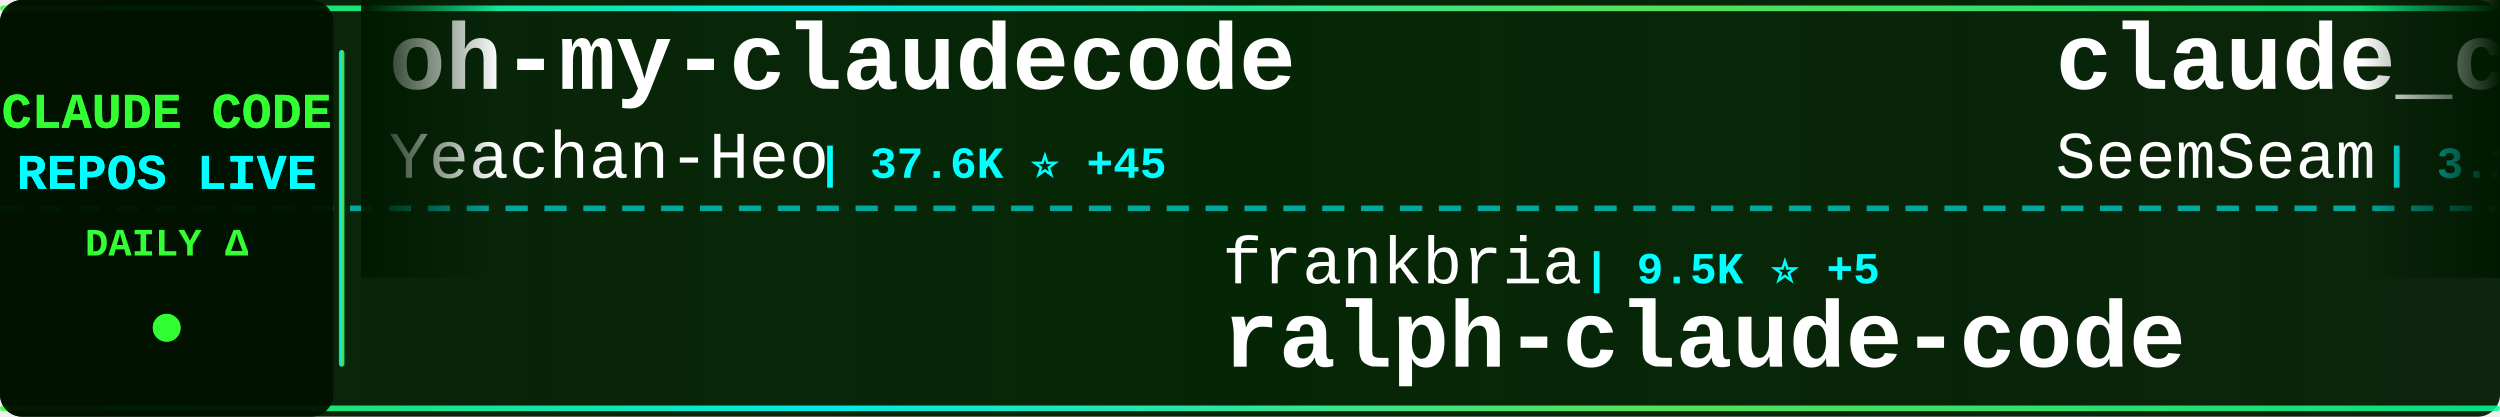
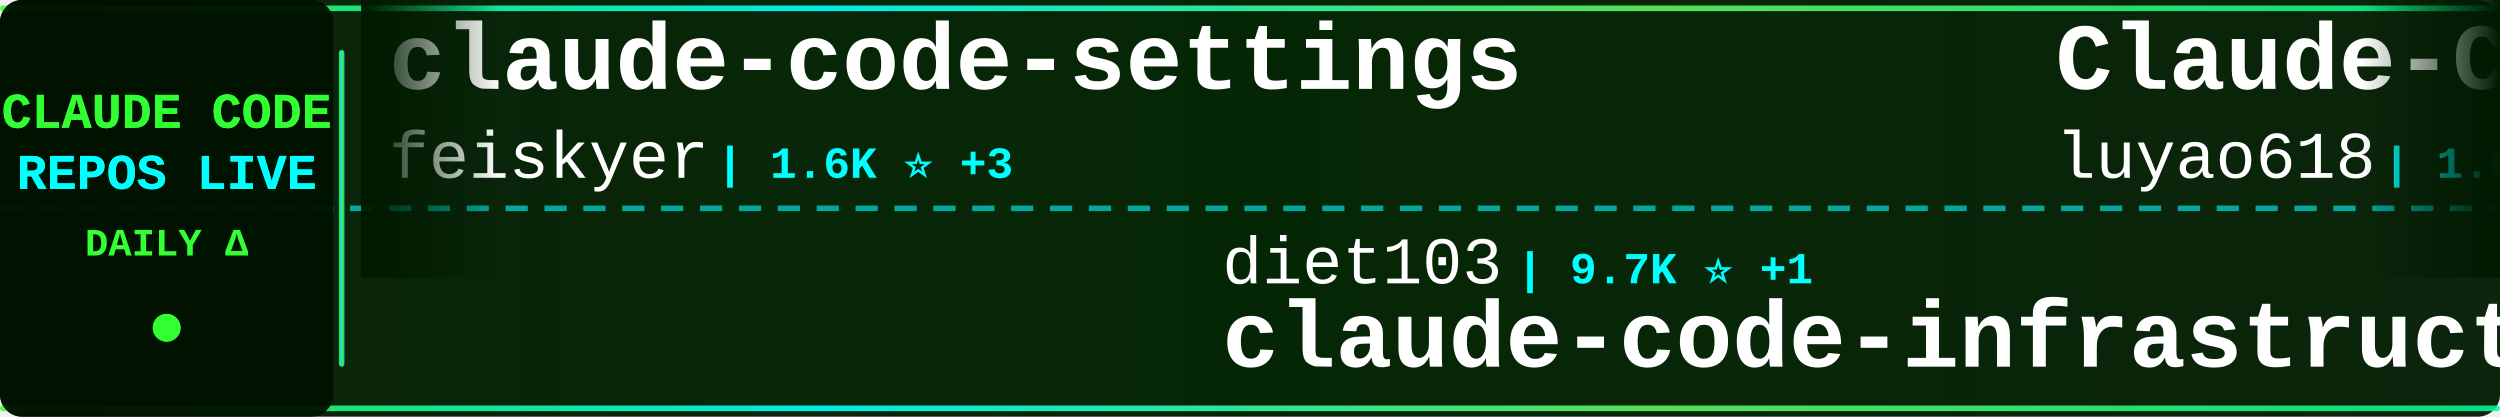
<svg xmlns="http://www.w3.org/2000/svg" width="900" height="150">
  <defs>
    <linearGradient id="tickerBg" x1="0%" y1="0%" x2="100%" y2="0%">
      <stop offset="0%" style="stop-color:#001a00;stop-opacity:0.95" />
      <stop offset="50%" style="stop-color:#002200;stop-opacity:0.98" />
      <stop offset="100%" style="stop-color:#001a00;stop-opacity:0.95" />
    </linearGradient>
    <linearGradient id="borderGrad" x1="0%" y1="0%" x2="100%" y2="0%">
      <stop offset="0%" style="stop-color:#33ff33;stop-opacity:0.85">
        <animate attributeName="stop-opacity" values="0.85;1;0.85" dur="2s" repeatCount="indefinite" />
      </stop>
      <stop offset="33%" style="stop-color:#00ffff;stop-opacity:0.9">
        <animate attributeName="stop-opacity" values="0.9;1;0.9" dur="2.2s" repeatCount="indefinite" />
      </stop>
      <stop offset="66%" style="stop-color:#66ff66;stop-opacity:0.85">
        <animate attributeName="stop-opacity" values="0.85;1;0.85" dur="1.8s" repeatCount="indefinite" />
      </stop>
      <stop offset="100%" style="stop-color:#00ff99;stop-opacity:0.85">
        <animate attributeName="stop-opacity" values="0.85;1;0.85" dur="2s" repeatCount="indefinite" />
      </stop>
    </linearGradient>
    <filter id="textGlow">
      <feGaussianBlur stdDeviation="0.1" result="coloredBlur" />
      <feMerge>
        <feMergeNode in="coloredBlur" />
        <feMergeNode in="SourceGraphic" />
      </feMerge>
    </filter>
    <filter id="metricGlow">
      <feGaussianBlur stdDeviation="0.2" result="coloredBlur" />
      <feMerge>
        <feMergeNode in="coloredBlur" />
        <feMergeNode in="SourceGraphic" />
      </feMerge>
    </filter>
    <linearGradient id="leftFade" x1="0%" y1="0%" x2="100%" y2="0%">
      <stop offset="0%" style="stop-color:#001a00;stop-opacity:1" />
      <stop offset="100%" style="stop-color:#001a00;stop-opacity:0" />
    </linearGradient>
    <linearGradient id="rightFade" x1="0%" y1="0%" x2="100%" y2="0%">
      <stop offset="0%" style="stop-color:#001a00;stop-opacity:0" />
      <stop offset="100%" style="stop-color:#001a00;stop-opacity:1" />
    </linearGradient>
  </defs>
  <rect width="900" height="150" fill="url(#tickerBg)" rx="8" />
  <rect x="0" y="2" width="900" height="2" fill="url(#borderGrad)" rx="1" />
  <rect x="0" y="146" width="900" height="2" fill="url(#borderGrad)" rx="1" />
  <line x1="0" y1="75" x2="900" y2="75" stroke="#00ffff" stroke-width="2" stroke-dasharray="8 6" opacity="0.6" />
  <rect x="0" y="0" width="120" height="150" fill="#001100" opacity="0.95" rx="8" />
  <text x="60" y="46" font-family="'Courier New', monospace" font-size="18" font-weight="bold" fill="#33ff33" text-anchor="middle" filter="url(#textGlow)">
    CLAUDE CODE
  </text>
  <text x="60" y="68" font-family="'Courier New', monospace" font-size="18" font-weight="bold" fill="#00ffff" text-anchor="middle" filter="url(#textGlow)">
    REPOS LIVE
  </text>
  <text x="60" y="92" font-family="'Courier New', monospace" font-size="14" font-weight="bold" fill="#33ff33" text-anchor="middle">
    DAILY Δ
  </text>
  <circle cx="60" cy="118" r="5" fill="#33ff33" filter="url(#metricGlow)">
    <animate attributeName="r" values="4;6;4" dur="1.5s" repeatCount="indefinite" />
    <animate attributeName="opacity" values="0.6;1;0.6" dur="1.5s" repeatCount="indefinite" />
  </circle>
  <rect x="122" y="18" width="2" height="114" fill="url(#borderGrad)" rx="1" />
  <clipPath id="tickerClip">
    <rect x="130" y="0" width="770" height="150" />
  </clipPath>
  <g clip-path="url(#tickerClip)">
    <g id="tickerItems">
      <animateTransform attributeName="transform" attributeType="XML" type="translate" from="0 0" to="-3000 0" dur="54s" repeatCount="indefinite" />
      <g transform="translate(0, 0)">
-         <text x="140" y="32" font-family="'Courier New', monospace" font-size="34" font-weight="bold" fill="#ffffff">oh-my-claudecode</text>
-         <text x="140" y="64" font-family="'Courier New', monospace" font-size="24" font-weight="normal" fill="#ffffff" opacity="1.0">Yeachan-Heo</text>
-         <text x="294" y="64" font-family="'Courier New', monospace" font-size="16" font-weight="bold" fill="#00ffff"> | 37.6K ⭐ +45</text>
+         <text x="140" y="32" font-family="'Courier New', monospace" font-size="34" font-weight="bold" fill="#ffffff">claude-code-settings</text>
+         <text x="140" y="64" font-family="'Courier New', monospace" font-size="24" font-weight="normal" fill="#ffffff" opacity="1.0">feiskyer</text>
+         <text x="258" y="64" font-family="'Courier New', monospace" font-size="16" font-weight="bold" fill="#00ffff"> | 1.6K ⭐ +3</text>
      </g>
      <g transform="translate(300, 0)">
-         <text x="140" y="102" font-family="'Courier New', monospace" font-size="24" font-weight="normal" fill="#ffffff" opacity="1.0">frankbria</text>
-         <text x="270" y="102" font-family="'Courier New', monospace" font-size="16" font-weight="bold" fill="#00ffff"> | 9.5K ⭐ +5</text>
-         <text x="140" y="132" font-family="'Courier New', monospace" font-size="34" font-weight="bold" fill="#ffffff">ralph-claude-code</text>
+         <text x="140" y="102" font-family="'Courier New', monospace" font-size="24" font-weight="normal" fill="#ffffff" opacity="1.0">diet103</text>
+         <text x="246" y="102" font-family="'Courier New', monospace" font-size="16" font-weight="bold" fill="#00ffff"> | 9.7K ⭐ +1</text>
+         <text x="140" y="132" font-family="'Courier New', monospace" font-size="34" font-weight="bold" fill="#ffffff">claude-code-infrastructu...</text>
      </g>
      <g transform="translate(600, 0)">
-         <text x="140" y="32" font-family="'Courier New', monospace" font-size="34" font-weight="bold" fill="#ffffff">claude_codex_bridge</text>
-         <text x="140" y="64" font-family="'Courier New', monospace" font-size="24" font-weight="normal" fill="#ffffff" opacity="1.0">SeemSeam</text>
-         <text x="258" y="64" font-family="'Courier New', monospace" font-size="16" font-weight="bold" fill="#00ffff"> | 3.2K ⭐ +13</text>
+         <text x="140" y="32" font-family="'Courier New', monospace" font-size="34" font-weight="bold" fill="#ffffff">Claude-Code-Source-Study</text>
+         <text x="140" y="64" font-family="'Courier New', monospace" font-size="24" font-weight="normal" fill="#ffffff" opacity="1.0">luyao618</text>
+         <text x="258" y="64" font-family="'Courier New', monospace" font-size="16" font-weight="bold" fill="#00ffff"> | 1.6K ⭐ +1</text>
      </g>
      <g transform="translate(900, 0)">
-         <text x="140" y="102" font-family="'Courier New', monospace" font-size="24" font-weight="normal" fill="#ffffff" opacity="1.0">centminmod</text>
-         <text x="282" y="102" font-family="'Courier New', monospace" font-size="16" font-weight="bold" fill="#00ffff"> | 2.5K ⭐ +1</text>
-         <text x="140" y="132" font-family="'Courier New', monospace" font-size="34" font-weight="bold" fill="#ffffff">my-claude-code-setup</text>
+         <text x="140" y="102" font-family="'Courier New', monospace" font-size="24" font-weight="normal" fill="#ffffff" opacity="1.0">Donchitos</text>
+         <text x="270" y="102" font-family="'Courier New', monospace" font-size="16" font-weight="bold" fill="#00ffff"> | 22.8K ⭐ +42</text>
+         <text x="140" y="132" font-family="'Courier New', monospace" font-size="34" font-weight="bold" fill="#ffffff">Claude-Code-Game-Studios</text>
      </g>
      <g transform="translate(1200, 0)">
-         <text x="140" y="32" font-family="'Courier New', monospace" font-size="34" font-weight="bold" fill="#ffffff">claude-code-my-workflow</text>
-         <text x="140" y="64" font-family="'Courier New', monospace" font-size="24" font-weight="normal" fill="#ffffff" opacity="1.0">pedrohcgs</text>
-         <text x="270" y="64" font-family="'Courier New', monospace" font-size="16" font-weight="bold" fill="#00ffff"> | 1.4K ⭐ +12</text>
+         <text x="140" y="32" font-family="'Courier New', monospace" font-size="34" font-weight="bold" fill="#ffffff">claude-code-plugins-plus...</text>
+         <text x="140" y="64" font-family="'Courier New', monospace" font-size="24" font-weight="normal" fill="#ffffff" opacity="1.0">jeremylongshore</text>
+         <text x="342" y="64" font-family="'Courier New', monospace" font-size="16" font-weight="bold" fill="#00ffff"> | 2.5K ⭐ +5</text>
      </g>
      <g transform="translate(1500, 0)">
-         <text x="140" y="102" font-family="'Courier New', monospace" font-size="24" font-weight="normal" fill="#ffffff" opacity="1.0">hangsman</text>
-         <text x="258" y="102" font-family="'Courier New', monospace" font-size="16" font-weight="bold" fill="#00ffff"> | 787 ⭐</text>
-         <text x="140" y="132" font-family="'Courier New', monospace" font-size="34" font-weight="bold" fill="#ffffff">claude-code-source</text>
+         <text x="140" y="102" font-family="'Courier New', monospace" font-size="24" font-weight="normal" fill="#ffffff" opacity="1.0">alirezarezvani</text>
+         <text x="330" y="102" font-family="'Courier New', monospace" font-size="16" font-weight="bold" fill="#00ffff"> | 21.8K ⭐ +218</text>
+         <text x="140" y="132" font-family="'Courier New', monospace" font-size="34" font-weight="bold" fill="#ffffff">claude-skills</text>
      </g>
      <g transform="translate(1800, 0)">
-         <text x="140" y="32" font-family="'Courier New', monospace" font-size="34" font-weight="bold" fill="#ffffff">Claude-Code</text>
-         <text x="140" y="64" font-family="'Courier New', monospace" font-size="24" font-weight="normal" fill="#ffffff" opacity="1.0">OrcaWhisper</text>
-         <text x="294" y="64" font-family="'Courier New', monospace" font-size="16" font-weight="bold" fill="#00ffff"> | 83 ⭐</text>
+         <text x="140" y="32" font-family="'Courier New', monospace" font-size="34" font-weight="bold" fill="#ffffff">ClaudeCode</text>
+         <text x="140" y="64" font-family="'Courier New', monospace" font-size="24" font-weight="normal" fill="#ffffff" opacity="1.0">guanshan</text>
+         <text x="258" y="64" font-family="'Courier New', monospace" font-size="16" font-weight="bold" fill="#00ffff"> | 61 ⭐</text>
      </g>
      <g transform="translate(2100, 0)">
-         <text x="140" y="102" font-family="'Courier New', monospace" font-size="24" font-weight="normal" fill="#ffffff" opacity="1.0">multica-ai</text>
-         <text x="282" y="102" font-family="'Courier New', monospace" font-size="16" font-weight="bold" fill="#00ffff"> | 189.7K ⭐ +481</text>
-         <text x="140" y="132" font-family="'Courier New', monospace" font-size="34" font-weight="bold" fill="#ffffff">andrej-karpathy-skills</text>
+         <text x="140" y="102" font-family="'Courier New', monospace" font-size="24" font-weight="normal" fill="#ffffff" opacity="1.0">ghuntley</text>
+         <text x="258" y="102" font-family="'Courier New', monospace" font-size="16" font-weight="bold" fill="#00ffff"> | 986 ⭐</text>
+         <text x="140" y="132" font-family="'Courier New', monospace" font-size="34" font-weight="bold" fill="#ffffff">claude-code-source-code-...</text>
      </g>
      <g transform="translate(2400, 0)">
-         <text x="140" y="32" font-family="'Courier New', monospace" font-size="34" font-weight="bold" fill="#ffffff">edmunds-claude-code</text>
-         <text x="140" y="64" font-family="'Courier New', monospace" font-size="24" font-weight="normal" fill="#ffffff" opacity="1.0">edmund-io</text>
-         <text x="270" y="64" font-family="'Courier New', monospace" font-size="16" font-weight="bold" fill="#00ffff"> | 1.5K ⭐</text>
+         <text x="140" y="32" font-family="'Courier New', monospace" font-size="34" font-weight="bold" fill="#ffffff">claude-code-system-promp...</text>
+         <text x="140" y="64" font-family="'Courier New', monospace" font-size="24" font-weight="normal" fill="#ffffff" opacity="1.0">Piebald-AI</text>
+         <text x="282" y="64" font-family="'Courier New', monospace" font-size="16" font-weight="bold" fill="#00ffff"> | 11.7K ⭐ +38</text>
      </g>
      <g transform="translate(2700, 0)">
-         <text x="140" y="102" font-family="'Courier New', monospace" font-size="24" font-weight="normal" fill="#ffffff" opacity="1.0">Chachamaru127</text>
-         <text x="318" y="102" font-family="'Courier New', monospace" font-size="16" font-weight="bold" fill="#00ffff"> | 3.0K ⭐ +5</text>
-         <text x="140" y="132" font-family="'Courier New', monospace" font-size="34" font-weight="bold" fill="#ffffff">claude-code-harness</text>
+         <text x="140" y="102" font-family="'Courier New', monospace" font-size="24" font-weight="normal" fill="#ffffff" opacity="1.0">anthropics</text>
+         <text x="282" y="102" font-family="'Courier New', monospace" font-size="16" font-weight="bold" fill="#00ffff"> | 5.5K ⭐ +12</text>
+         <text x="140" y="132" font-family="'Courier New', monospace" font-size="34" font-weight="bold" fill="#ffffff">claude-code-security-rev...</text>
      </g>
      <g transform="translate(3000, 0)">
-         <text x="140" y="32" font-family="'Courier New', monospace" font-size="34" font-weight="bold" fill="#ffffff">oh-my-claudecode</text>
-         <text x="140" y="64" font-family="'Courier New', monospace" font-size="24" font-weight="normal" fill="#ffffff" opacity="1.0">Yeachan-Heo</text>
-         <text x="294" y="64" font-family="'Courier New', monospace" font-size="16" font-weight="bold" fill="#00ffff"> | 37.6K ⭐ +45</text>
+         <text x="140" y="32" font-family="'Courier New', monospace" font-size="34" font-weight="bold" fill="#ffffff">claude-code-settings</text>
+         <text x="140" y="64" font-family="'Courier New', monospace" font-size="24" font-weight="normal" fill="#ffffff" opacity="1.0">feiskyer</text>
+         <text x="258" y="64" font-family="'Courier New', monospace" font-size="16" font-weight="bold" fill="#00ffff"> | 1.6K ⭐ +3</text>
      </g>
      <g transform="translate(3300, 0)">
-         <text x="140" y="102" font-family="'Courier New', monospace" font-size="24" font-weight="normal" fill="#ffffff" opacity="1.0">frankbria</text>
-         <text x="270" y="102" font-family="'Courier New', monospace" font-size="16" font-weight="bold" fill="#00ffff"> | 9.5K ⭐ +5</text>
-         <text x="140" y="132" font-family="'Courier New', monospace" font-size="34" font-weight="bold" fill="#ffffff">ralph-claude-code</text>
+         <text x="140" y="102" font-family="'Courier New', monospace" font-size="24" font-weight="normal" fill="#ffffff" opacity="1.0">diet103</text>
+         <text x="246" y="102" font-family="'Courier New', monospace" font-size="16" font-weight="bold" fill="#00ffff"> | 9.7K ⭐ +1</text>
+         <text x="140" y="132" font-family="'Courier New', monospace" font-size="34" font-weight="bold" fill="#ffffff">claude-code-infrastructu...</text>
      </g>
      <g transform="translate(3600, 0)">
-         <text x="140" y="32" font-family="'Courier New', monospace" font-size="34" font-weight="bold" fill="#ffffff">claude_codex_bridge</text>
-         <text x="140" y="64" font-family="'Courier New', monospace" font-size="24" font-weight="normal" fill="#ffffff" opacity="1.0">SeemSeam</text>
-         <text x="258" y="64" font-family="'Courier New', monospace" font-size="16" font-weight="bold" fill="#00ffff"> | 3.2K ⭐ +13</text>
+         <text x="140" y="32" font-family="'Courier New', monospace" font-size="34" font-weight="bold" fill="#ffffff">Claude-Code-Source-Study</text>
+         <text x="140" y="64" font-family="'Courier New', monospace" font-size="24" font-weight="normal" fill="#ffffff" opacity="1.0">luyao618</text>
+         <text x="258" y="64" font-family="'Courier New', monospace" font-size="16" font-weight="bold" fill="#00ffff"> | 1.6K ⭐ +1</text>
      </g>
      <g transform="translate(3900, 0)">
-         <text x="140" y="102" font-family="'Courier New', monospace" font-size="24" font-weight="normal" fill="#ffffff" opacity="1.0">centminmod</text>
-         <text x="282" y="102" font-family="'Courier New', monospace" font-size="16" font-weight="bold" fill="#00ffff"> | 2.5K ⭐ +1</text>
-         <text x="140" y="132" font-family="'Courier New', monospace" font-size="34" font-weight="bold" fill="#ffffff">my-claude-code-setup</text>
+         <text x="140" y="102" font-family="'Courier New', monospace" font-size="24" font-weight="normal" fill="#ffffff" opacity="1.0">Donchitos</text>
+         <text x="270" y="102" font-family="'Courier New', monospace" font-size="16" font-weight="bold" fill="#00ffff"> | 22.8K ⭐ +42</text>
+         <text x="140" y="132" font-family="'Courier New', monospace" font-size="34" font-weight="bold" fill="#ffffff">Claude-Code-Game-Studios</text>
      </g>
    </g>
  </g>
  <rect x="130" y="0" width="50" height="100" fill="url(#leftFade)" />
  <rect x="850" y="0" width="50" height="100" fill="url(#rightFade)" />
</svg>
